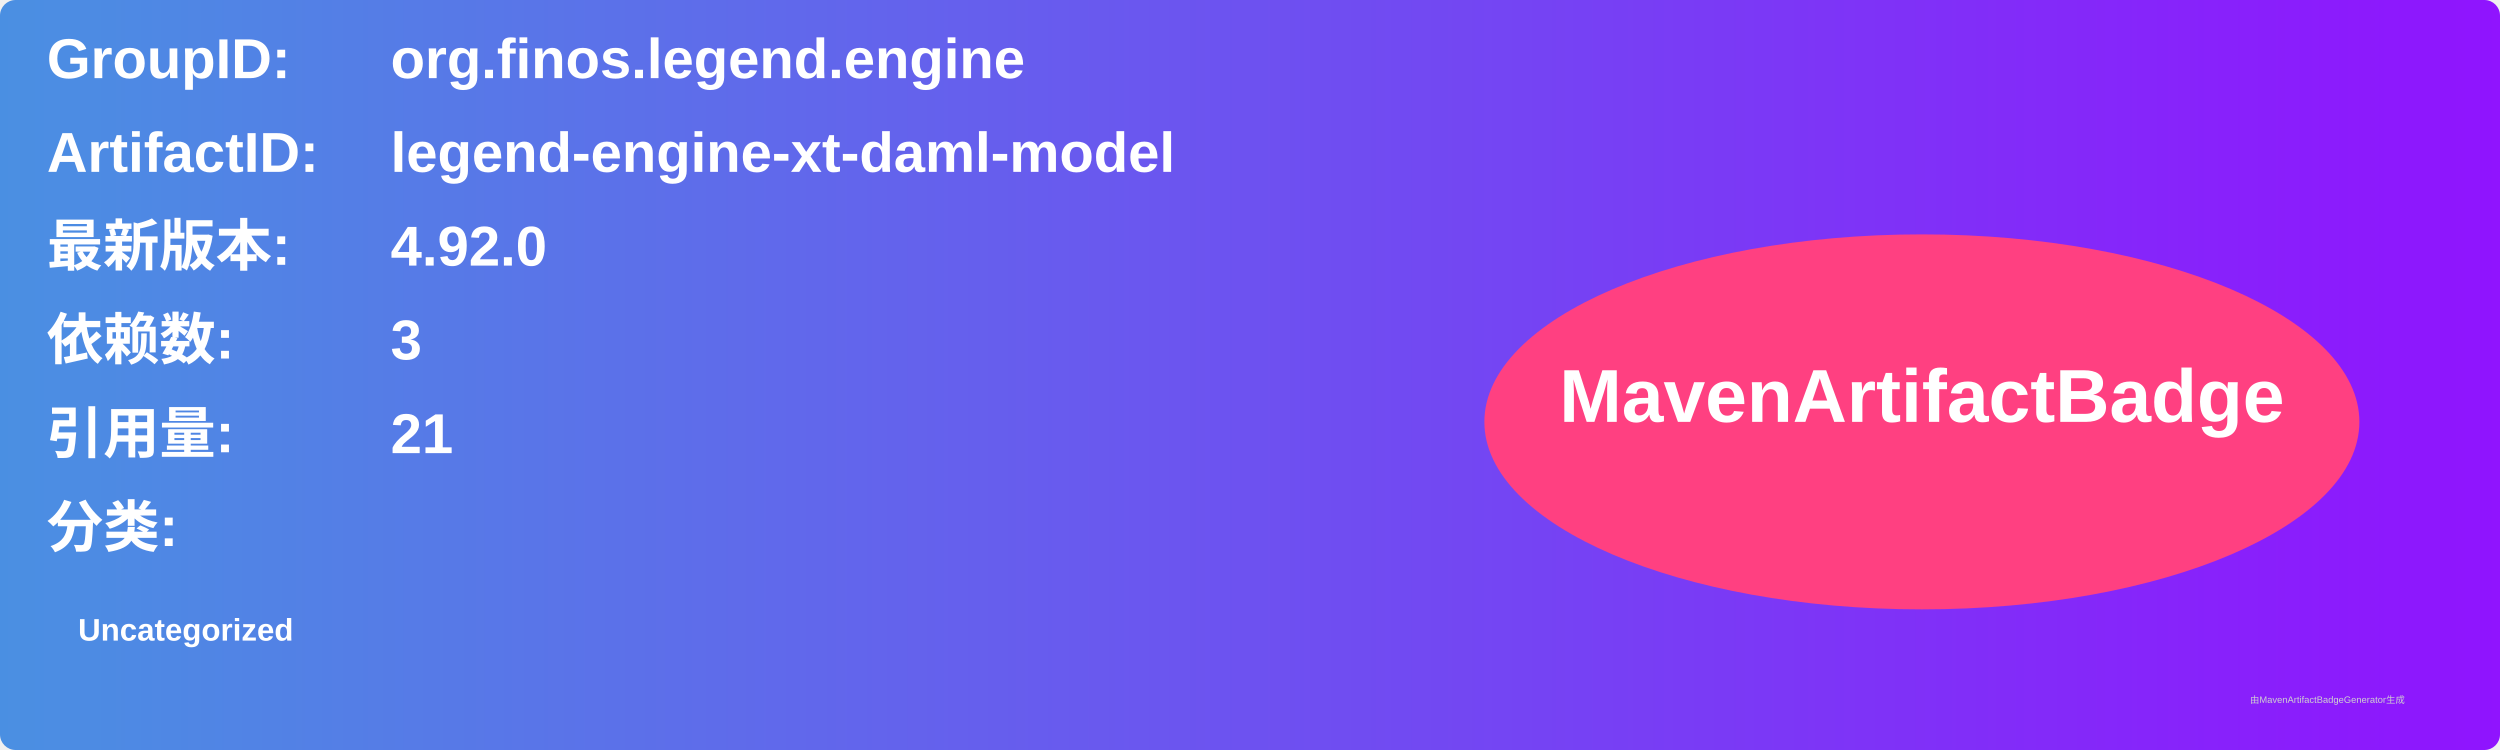
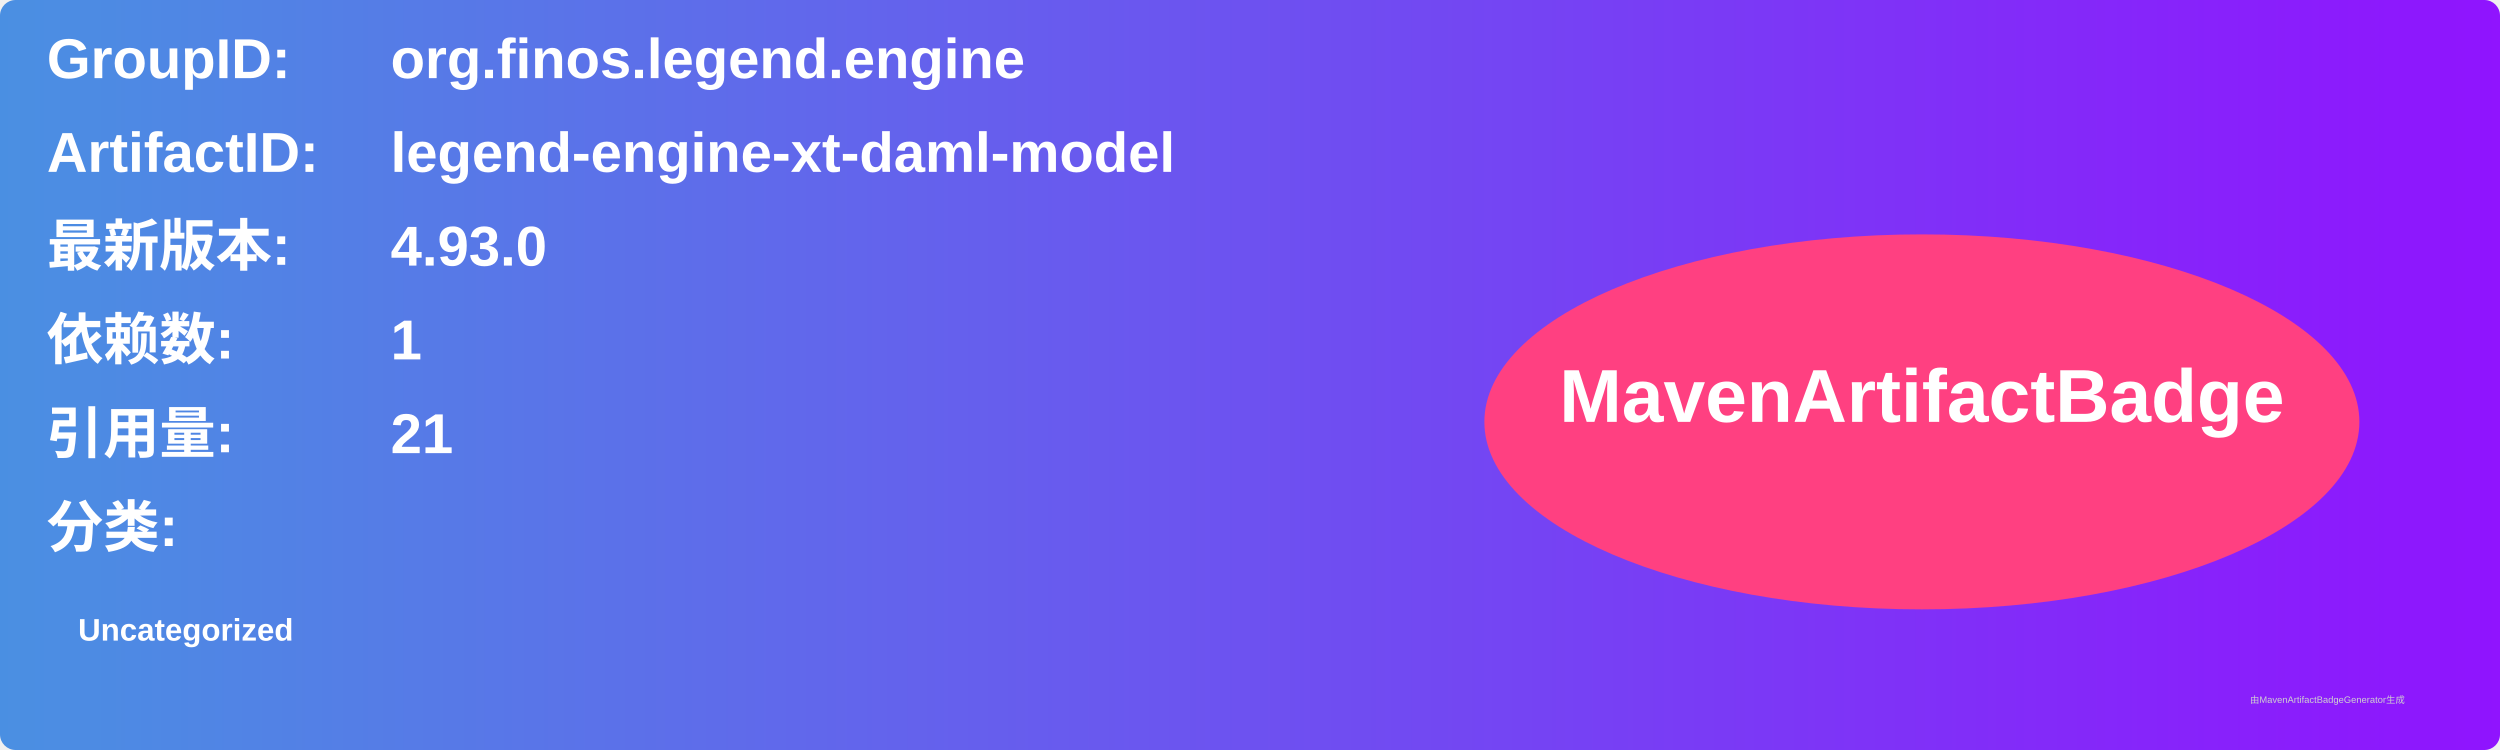
<svg xmlns="http://www.w3.org/2000/svg" width="800" height="240" viewBox="0 0 800 240">
  <linearGradient id="grad" x1="0%" y1="0%" x2="100%" y2="0%">
    <stop offset="0%" stop-color="#4a90e2" />
    <stop offset="100%" stop-color="#9013fe" />
  </linearGradient>
  <rect width="100%" height="100%" rx="5" ry="5" fill="url(#grad)" />
  <g transform="translate(15, 15)">
    <text x="0" y="10" font-family="Arial" font-size="18" fill="white" font-weight="bold" width="260">GroupID:</text>
    <text x="110" y="10" font-family="Arial" font-size="18" fill="white" font-weight="bold" width="460">org.finos.legend.engine</text>
    <text x="0" y="40" font-family="Arial" font-size="18" fill="white" font-weight="bold" width="260">ArtifactID:</text>
    <text x="110" y="40" font-family="Arial" font-size="18" fill="white" font-weight="bold" width="460">legend-engine-xt-daml-model</text>
    <text x="0" y="70" font-family="Arial" font-size="18" fill="white" font-weight="bold">最新版本:</text>
    <text x="110" y="70" font-family="Arial" font-size="18" fill="white" font-weight="bold">
-       <tspan font-weight="bold">4.92.0</tspan>
+       <tspan font-weight="bold">4.93.0</tspan>
    </text>
    <text x="0" y="100" font-family="Arial" font-size="18" fill="white" font-weight="bold">依赖数: </text>
    <text x="110" y="100" font-family="Arial" font-size="18" fill="white">
-       <tspan font-weight="bold">3</tspan>
+       <tspan font-weight="bold">1</tspan>
    </text>
    <text x="0" y="130" font-family="Arial" font-size="18" fill="white" font-weight="bold">引用量: </text>
    <text x="110" y="130" font-family="Arial" font-size="18" fill="white">
      <tspan font-weight="bold">21</tspan>
    </text>
    <text x="0" y="160" font-family="Arial" font-size="18" fill="white" font-weight="bold">分类:</text>
    <text x="10" y="190" font-family="Arial" font-size="10" fill="white">
      <tspan font-weight="bold">Uncategorized</tspan>
    </text>
    <ellipse cx="600" cy="120" rx="140" ry="60" fill="#ff4081" />
    <text x="600" y="120" text-anchor="middle" font-family="Arial" font-size="24" fill="white" font-weight="bold">MavenArtifactBadge</text>
  </g>
  <text x="720" y="225" font-family="Arial" font-size="3" fill="#d0d0d0">由MavenArtifactBadgeGenerator生成</text>
</svg>
